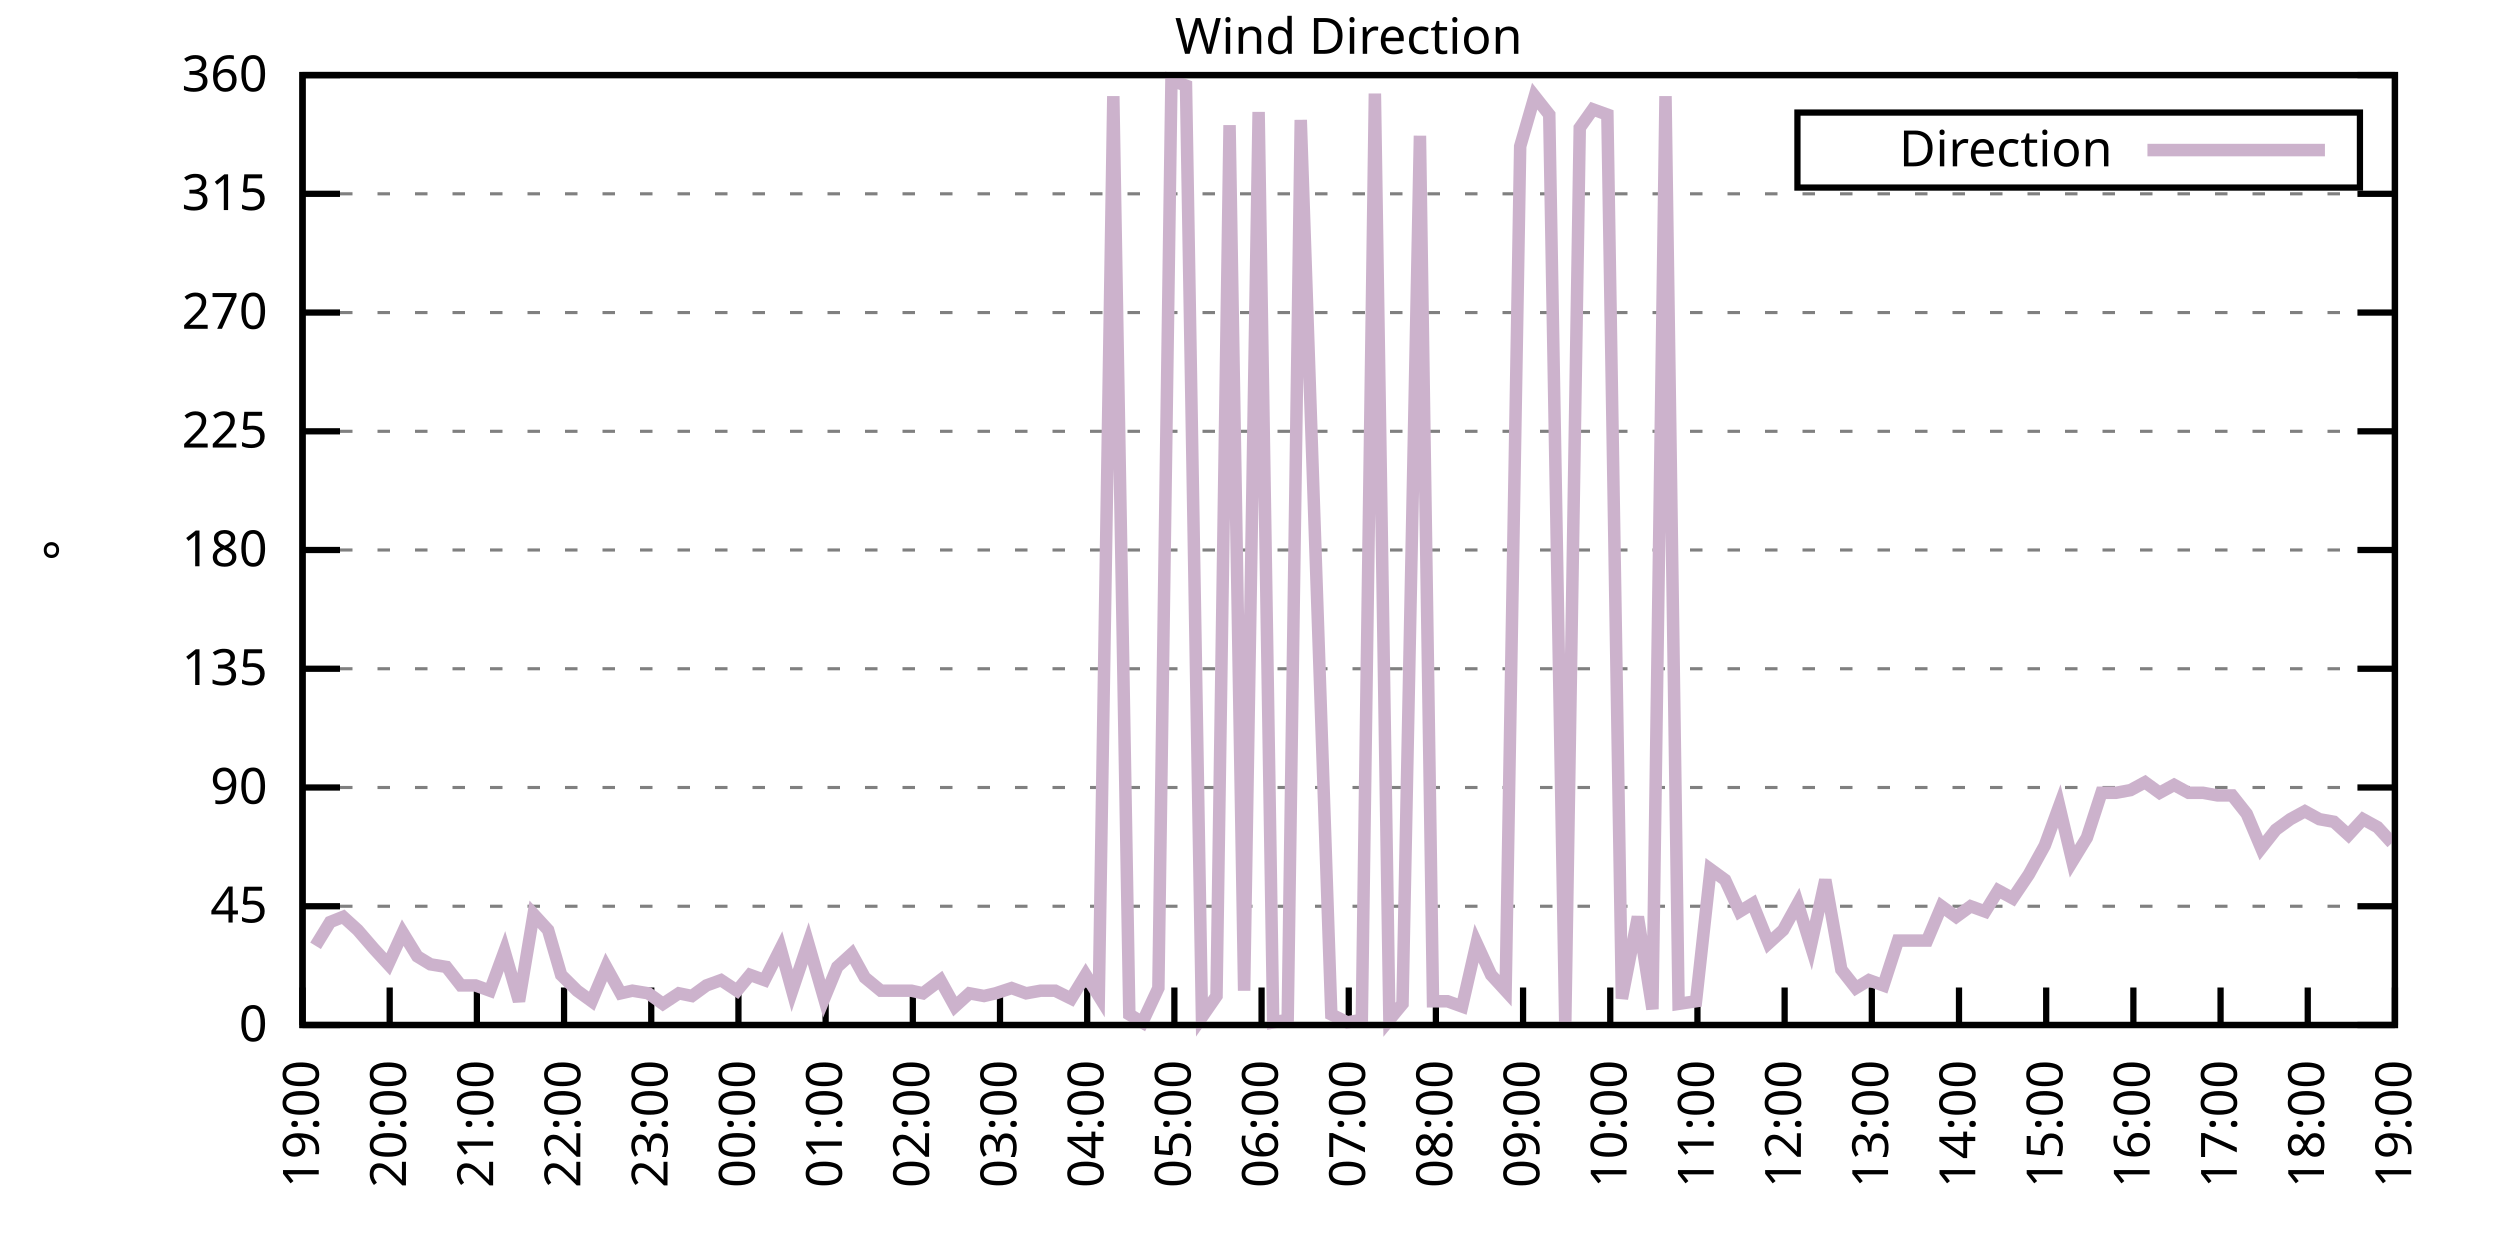
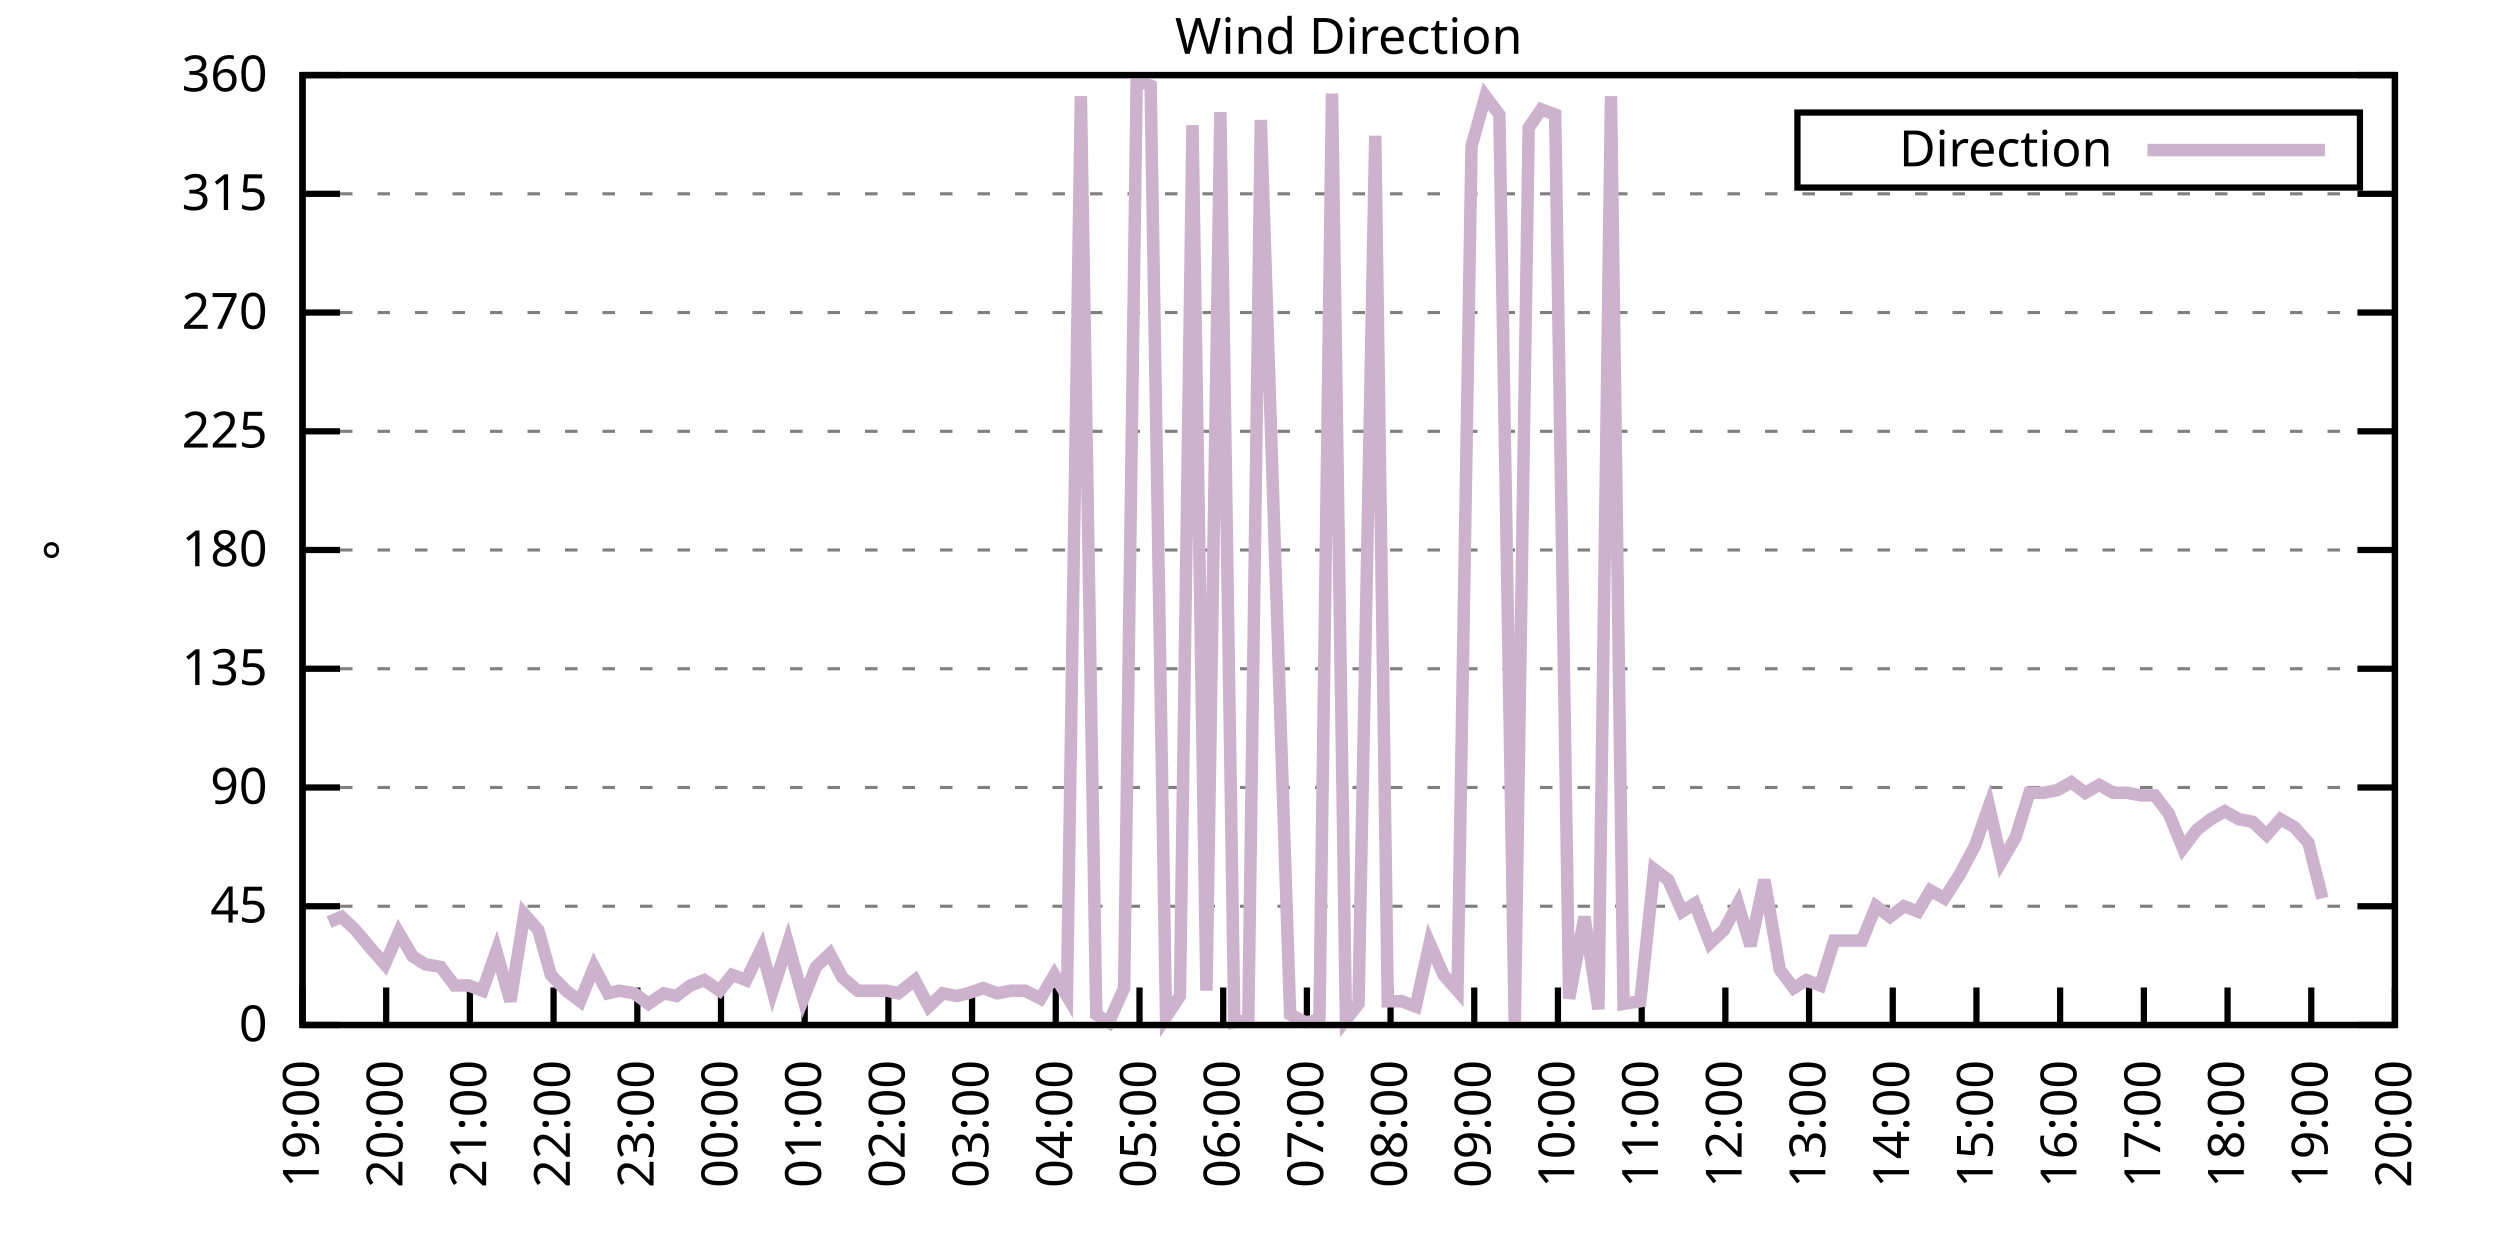
<svg xmlns="http://www.w3.org/2000/svg" xmlns:xlink="http://www.w3.org/1999/xlink" width="400" height="200" viewBox="0 0 400 200">
  <g id="gnuplot_canvas">
    <rect x="0" y="0" width="400" height="200" fill="none" />
    <defs>
      <circle id="gpDot" r="0.5" stroke-width="0.5" stroke="currentColor" />
      <path id="gpPt0" stroke-width="0.333" stroke="currentColor" d="M-1,0 h2 M0,-1 v2" />
      <path id="gpPt1" stroke-width="0.333" stroke="currentColor" d="M-1,-1 L1,1 M1,-1 L-1,1" />
      <path id="gpPt2" stroke-width="0.333" stroke="currentColor" d="M-1,0 L1,0 M0,-1 L0,1 M-1,-1 L1,1 M-1,1 L1,-1" />
      <rect id="gpPt3" stroke-width="0.333" stroke="currentColor" x="-1" y="-1" width="2" height="2" />
      <rect id="gpPt4" stroke-width="0.333" stroke="currentColor" fill="currentColor" x="-1" y="-1" width="2" height="2" />
      <circle id="gpPt5" stroke-width="0.333" stroke="currentColor" cx="0" cy="0" r="1" />
      <use xlink:href="#gpPt5" id="gpPt6" fill="currentColor" stroke="none" />
      <path id="gpPt7" stroke-width="0.333" stroke="currentColor" d="M0,-1.33 L-1.33,0.67 L1.33,0.67 z" />
      <use xlink:href="#gpPt7" id="gpPt8" fill="currentColor" stroke="none" />
      <use xlink:href="#gpPt7" id="gpPt9" stroke="currentColor" transform="rotate(180)" />
      <use xlink:href="#gpPt9" id="gpPt10" fill="currentColor" stroke="none" />
      <use xlink:href="#gpPt3" id="gpPt11" stroke="currentColor" transform="rotate(45)" />
      <use xlink:href="#gpPt11" id="gpPt12" fill="currentColor" stroke="none" />
      <path id="gpPt13" stroke-width="0.333" stroke="currentColor" d="M0,1.330 L1.265,0.411 L0.782,-1.067 L-0.782,-1.076 L-1.265,0.411 z" />
      <use xlink:href="#gpPt13" id="gpPt14" fill="currentColor" stroke="none" />
      <filter id="textbox" filterUnits="objectBoundingBox" x="0" y="0" height="1" width="1">
        <feFlood flood-color="white" flood-opacity="1" result="bgnd" />
        <feComposite in="SourceGraphic" in2="bgnd" operator="atop" />
      </filter>
      <filter id="greybox" filterUnits="objectBoundingBox" x="0" y="0" height="1" width="1">
        <feFlood flood-color="lightgrey" flood-opacity="1" result="grey" />
        <feComposite in="SourceGraphic" in2="grey" operator="atop" />
      </filter>
    </defs>
    <g fill="none" color="white" stroke="currentColor" stroke-width="1.00" stroke-linecap="butt" stroke-linejoin="miter">
</g>
    <g fill="none" color="black" stroke="currentColor" stroke-width="1.00" stroke-linecap="butt" stroke-linejoin="miter">
      <g stroke="none" shape-rendering="crispEdges">
        <polygon fill="rgb(255, 255, 255)" points="48.40,164.00 383.18,164.00 383.18,12.02 48.40,12.02 " />
      </g>
    </g>
    <g fill="none" color="black" stroke="currentColor" stroke-width="1.00" stroke-linecap="butt" stroke-linejoin="miter">
</g>
    <g fill="none" color="black" stroke="black" stroke-width="0.50" stroke-linecap="butt" stroke-linejoin="miter">
</g>
    <g fill="none" color="gray" stroke="currentColor" stroke-width="0.50" stroke-linecap="butt" stroke-linejoin="miter">
      <path stroke="gray" stroke-dasharray="2,4" class="gridline" d="M48.40,164.00 L383.19,164.00  " />
    </g>
    <g fill="none" color="gray" stroke="gray" stroke-width="1.00" stroke-linecap="butt" stroke-linejoin="miter">
</g>
    <g fill="none" color="black" stroke="currentColor" stroke-width="1.00" stroke-linecap="butt" stroke-linejoin="miter">
      <path stroke="black" d="M48.40,164.00 L54.40,164.00 M383.19,164.00 L377.19,164.00  " />
      <g transform="translate(42.80,166.60)" stroke="none" fill="black" font-family="Sans" font-size="8.00" text-anchor="end">
        <text>
          <tspan font-family="Sans"> 0</tspan>
        </text>
      </g>
    </g>
    <g fill="none" color="black" stroke="currentColor" stroke-width="1.00" stroke-linecap="butt" stroke-linejoin="miter">
</g>
    <g fill="none" color="black" stroke="black" stroke-width="0.50" stroke-linecap="butt" stroke-linejoin="miter">
</g>
    <g fill="none" color="gray" stroke="currentColor" stroke-width="0.50" stroke-linecap="butt" stroke-linejoin="miter">
      <path stroke="gray" stroke-dasharray="2,4" class="gridline" d="M48.40,145.00 L383.19,145.00  " />
    </g>
    <g fill="none" color="gray" stroke="gray" stroke-width="1.00" stroke-linecap="butt" stroke-linejoin="miter">
</g>
    <g fill="none" color="black" stroke="currentColor" stroke-width="1.00" stroke-linecap="butt" stroke-linejoin="miter">
      <path stroke="black" d="M48.40,145.00 L54.40,145.00 M383.19,145.00 L377.19,145.00  " />
      <g transform="translate(42.80,147.60)" stroke="none" fill="black" font-family="Sans" font-size="8.00" text-anchor="end">
        <text>
          <tspan font-family="Sans"> 45</tspan>
        </text>
      </g>
    </g>
    <g fill="none" color="black" stroke="currentColor" stroke-width="1.00" stroke-linecap="butt" stroke-linejoin="miter">
</g>
    <g fill="none" color="black" stroke="black" stroke-width="0.50" stroke-linecap="butt" stroke-linejoin="miter">
</g>
    <g fill="none" color="gray" stroke="currentColor" stroke-width="0.50" stroke-linecap="butt" stroke-linejoin="miter">
      <path stroke="gray" stroke-dasharray="2,4" class="gridline" d="M48.40,126.00 L383.19,126.00  " />
    </g>
    <g fill="none" color="gray" stroke="gray" stroke-width="1.00" stroke-linecap="butt" stroke-linejoin="miter">
</g>
    <g fill="none" color="black" stroke="currentColor" stroke-width="1.00" stroke-linecap="butt" stroke-linejoin="miter">
      <path stroke="black" d="M48.40,126.00 L54.40,126.00 M383.19,126.00 L377.19,126.00  " />
      <g transform="translate(42.80,128.60)" stroke="none" fill="black" font-family="Sans" font-size="8.00" text-anchor="end">
        <text>
          <tspan font-family="Sans"> 90</tspan>
        </text>
      </g>
    </g>
    <g fill="none" color="black" stroke="currentColor" stroke-width="1.00" stroke-linecap="butt" stroke-linejoin="miter">
</g>
    <g fill="none" color="black" stroke="black" stroke-width="0.50" stroke-linecap="butt" stroke-linejoin="miter">
</g>
    <g fill="none" color="gray" stroke="currentColor" stroke-width="0.50" stroke-linecap="butt" stroke-linejoin="miter">
      <path stroke="gray" stroke-dasharray="2,4" class="gridline" d="M48.40,107.00 L383.19,107.00  " />
    </g>
    <g fill="none" color="gray" stroke="gray" stroke-width="1.00" stroke-linecap="butt" stroke-linejoin="miter">
</g>
    <g fill="none" color="black" stroke="currentColor" stroke-width="1.00" stroke-linecap="butt" stroke-linejoin="miter">
      <path stroke="black" d="M48.40,107.00 L54.40,107.00 M383.19,107.00 L377.19,107.00  " />
      <g transform="translate(42.80,109.60)" stroke="none" fill="black" font-family="Sans" font-size="8.00" text-anchor="end">
        <text>
          <tspan font-family="Sans"> 135</tspan>
        </text>
      </g>
    </g>
    <g fill="none" color="black" stroke="currentColor" stroke-width="1.00" stroke-linecap="butt" stroke-linejoin="miter">
</g>
    <g fill="none" color="black" stroke="black" stroke-width="0.50" stroke-linecap="butt" stroke-linejoin="miter">
</g>
    <g fill="none" color="gray" stroke="currentColor" stroke-width="0.50" stroke-linecap="butt" stroke-linejoin="miter">
      <path stroke="gray" stroke-dasharray="2,4" class="gridline" d="M48.40,88.00 L383.19,88.00  " />
    </g>
    <g fill="none" color="gray" stroke="gray" stroke-width="1.00" stroke-linecap="butt" stroke-linejoin="miter">
</g>
    <g fill="none" color="black" stroke="currentColor" stroke-width="1.00" stroke-linecap="butt" stroke-linejoin="miter">
      <path stroke="black" d="M48.40,88.00 L54.40,88.00 M383.19,88.00 L377.19,88.00  " />
      <g transform="translate(42.80,90.60)" stroke="none" fill="black" font-family="Sans" font-size="8.00" text-anchor="end">
        <text>
          <tspan font-family="Sans"> 180</tspan>
        </text>
      </g>
    </g>
    <g fill="none" color="black" stroke="currentColor" stroke-width="1.00" stroke-linecap="butt" stroke-linejoin="miter">
</g>
    <g fill="none" color="black" stroke="black" stroke-width="0.50" stroke-linecap="butt" stroke-linejoin="miter">
</g>
    <g fill="none" color="gray" stroke="currentColor" stroke-width="0.50" stroke-linecap="butt" stroke-linejoin="miter">
      <path stroke="gray" stroke-dasharray="2,4" class="gridline" d="M48.40,69.01 L383.19,69.01  " />
    </g>
    <g fill="none" color="gray" stroke="gray" stroke-width="1.00" stroke-linecap="butt" stroke-linejoin="miter">
</g>
    <g fill="none" color="black" stroke="currentColor" stroke-width="1.00" stroke-linecap="butt" stroke-linejoin="miter">
      <path stroke="black" d="M48.40,69.01 L54.40,69.01 M383.19,69.01 L377.19,69.01  " />
      <g transform="translate(42.80,71.61)" stroke="none" fill="black" font-family="Sans" font-size="8.00" text-anchor="end">
        <text>
          <tspan font-family="Sans"> 225</tspan>
        </text>
      </g>
    </g>
    <g fill="none" color="black" stroke="currentColor" stroke-width="1.00" stroke-linecap="butt" stroke-linejoin="miter">
</g>
    <g fill="none" color="black" stroke="black" stroke-width="0.50" stroke-linecap="butt" stroke-linejoin="miter">
</g>
    <g fill="none" color="gray" stroke="currentColor" stroke-width="0.50" stroke-linecap="butt" stroke-linejoin="miter">
      <path stroke="gray" stroke-dasharray="2,4" class="gridline" d="M48.40,50.01 L383.19,50.01  " />
    </g>
    <g fill="none" color="gray" stroke="gray" stroke-width="1.00" stroke-linecap="butt" stroke-linejoin="miter">
</g>
    <g fill="none" color="black" stroke="currentColor" stroke-width="1.00" stroke-linecap="butt" stroke-linejoin="miter">
      <path stroke="black" d="M48.40,50.01 L54.40,50.01 M383.19,50.01 L377.19,50.01  " />
      <g transform="translate(42.80,52.61)" stroke="none" fill="black" font-family="Sans" font-size="8.00" text-anchor="end">
        <text>
          <tspan font-family="Sans"> 270</tspan>
        </text>
      </g>
    </g>
    <g fill="none" color="black" stroke="currentColor" stroke-width="1.00" stroke-linecap="butt" stroke-linejoin="miter">
</g>
    <g fill="none" color="black" stroke="black" stroke-width="0.50" stroke-linecap="butt" stroke-linejoin="miter">
</g>
    <g fill="none" color="gray" stroke="currentColor" stroke-width="0.50" stroke-linecap="butt" stroke-linejoin="miter">
      <path stroke="gray" stroke-dasharray="2,4" class="gridline" d="M48.40,31.01 L383.19,31.01  " />
    </g>
    <g fill="none" color="gray" stroke="gray" stroke-width="1.00" stroke-linecap="butt" stroke-linejoin="miter">
</g>
    <g fill="none" color="black" stroke="currentColor" stroke-width="1.00" stroke-linecap="butt" stroke-linejoin="miter">
      <path stroke="black" d="M48.40,31.01 L54.40,31.01 M383.19,31.01 L377.19,31.01  " />
      <g transform="translate(42.80,33.61)" stroke="none" fill="black" font-family="Sans" font-size="8.00" text-anchor="end">
        <text>
          <tspan font-family="Sans"> 315</tspan>
        </text>
      </g>
    </g>
    <g fill="none" color="black" stroke="currentColor" stroke-width="1.00" stroke-linecap="butt" stroke-linejoin="miter">
</g>
    <g fill="none" color="black" stroke="black" stroke-width="0.50" stroke-linecap="butt" stroke-linejoin="miter">
</g>
    <g fill="none" color="gray" stroke="currentColor" stroke-width="0.50" stroke-linecap="butt" stroke-linejoin="miter">
      <path stroke="gray" stroke-dasharray="2,4" class="gridline" d="M48.40,12.01 L383.19,12.01  " />
    </g>
    <g fill="none" color="gray" stroke="gray" stroke-width="1.00" stroke-linecap="butt" stroke-linejoin="miter">
</g>
    <g fill="none" color="black" stroke="currentColor" stroke-width="1.00" stroke-linecap="butt" stroke-linejoin="miter">
      <path stroke="black" d="M48.40,12.01 L54.40,12.01 M383.19,12.01 L377.19,12.01  " />
      <g transform="translate(42.80,14.61)" stroke="none" fill="black" font-family="Sans" font-size="8.00" text-anchor="end">
        <text>
          <tspan font-family="Sans"> 360</tspan>
        </text>
      </g>
    </g>
    <g fill="none" color="black" stroke="currentColor" stroke-width="1.00" stroke-linecap="butt" stroke-linejoin="miter">
      <path stroke="black" d="M48.40,164.00 L48.40,158.00  " />
      <g transform="translate(51.00,169.60) rotate(270.00)" stroke="none" fill="black" font-family="Sans" font-size="8.00" text-anchor="end">
        <text>
          <tspan font-family="Sans">19:00</tspan>
        </text>
      </g>
    </g>
    <g fill="none" color="black" stroke="currentColor" stroke-width="1.00" stroke-linecap="butt" stroke-linejoin="miter">
-       <path stroke="black" d="M62.35,164.00 L62.35,158.00  " />
-       <g transform="translate(64.95,169.60) rotate(270.00)" stroke="none" fill="black" font-family="Sans" font-size="8.00" text-anchor="end">
+       <path stroke="black" d="M61.79,164.00 L61.79,158.00  " />
+       <g transform="translate(64.39,169.60) rotate(270.00)" stroke="none" fill="black" font-family="Sans" font-size="8.00" text-anchor="end">
        <text>
          <tspan font-family="Sans">20:00</tspan>
        </text>
      </g>
    </g>
    <g fill="none" color="black" stroke="currentColor" stroke-width="1.00" stroke-linecap="butt" stroke-linejoin="miter">
-       <path stroke="black" d="M76.30,164.00 L76.30,158.00  " />
-       <g transform="translate(78.90,169.60) rotate(270.00)" stroke="none" fill="black" font-family="Sans" font-size="8.00" text-anchor="end">
+       <path stroke="black" d="M75.18,164.00 L75.18,158.00  " />
+       <g transform="translate(77.78,169.60) rotate(270.00)" stroke="none" fill="black" font-family="Sans" font-size="8.00" text-anchor="end">
        <text>
          <tspan font-family="Sans">21:00</tspan>
        </text>
      </g>
    </g>
    <g fill="none" color="black" stroke="currentColor" stroke-width="1.00" stroke-linecap="butt" stroke-linejoin="miter">
-       <path stroke="black" d="M90.25,164.00 L90.25,158.00  " />
-       <g transform="translate(92.85,169.60) rotate(270.00)" stroke="none" fill="black" font-family="Sans" font-size="8.00" text-anchor="end">
+       <path stroke="black" d="M88.57,164.00 L88.57,158.00  " />
+       <g transform="translate(91.17,169.60) rotate(270.00)" stroke="none" fill="black" font-family="Sans" font-size="8.00" text-anchor="end">
        <text>
          <tspan font-family="Sans">22:00</tspan>
        </text>
      </g>
    </g>
    <g fill="none" color="black" stroke="currentColor" stroke-width="1.00" stroke-linecap="butt" stroke-linejoin="miter">
-       <path stroke="black" d="M104.20,164.00 L104.20,158.00  " />
-       <g transform="translate(106.80,169.60) rotate(270.00)" stroke="none" fill="black" font-family="Sans" font-size="8.00" text-anchor="end">
+       <path stroke="black" d="M101.97,164.00 L101.97,158.00  " />
+       <g transform="translate(104.57,169.60) rotate(270.00)" stroke="none" fill="black" font-family="Sans" font-size="8.00" text-anchor="end">
        <text>
          <tspan font-family="Sans">23:00</tspan>
        </text>
      </g>
    </g>
    <g fill="none" color="black" stroke="currentColor" stroke-width="1.00" stroke-linecap="butt" stroke-linejoin="miter">
-       <path stroke="black" d="M118.15,164.00 L118.15,158.00  " />
-       <g transform="translate(120.75,169.60) rotate(270.00)" stroke="none" fill="black" font-family="Sans" font-size="8.00" text-anchor="end">
+       <path stroke="black" d="M115.36,164.00 L115.36,158.00  " />
+       <g transform="translate(117.96,169.60) rotate(270.00)" stroke="none" fill="black" font-family="Sans" font-size="8.00" text-anchor="end">
        <text>
          <tspan font-family="Sans">00:00</tspan>
        </text>
      </g>
    </g>
    <g fill="none" color="black" stroke="currentColor" stroke-width="1.00" stroke-linecap="butt" stroke-linejoin="miter">
-       <path stroke="black" d="M132.10,164.00 L132.10,158.00  " />
-       <g transform="translate(134.70,169.60) rotate(270.00)" stroke="none" fill="black" font-family="Sans" font-size="8.00" text-anchor="end">
+       <path stroke="black" d="M128.75,164.00 L128.75,158.00  " />
+       <g transform="translate(131.35,169.60) rotate(270.00)" stroke="none" fill="black" font-family="Sans" font-size="8.00" text-anchor="end">
        <text>
          <tspan font-family="Sans">01:00</tspan>
        </text>
      </g>
    </g>
    <g fill="none" color="black" stroke="currentColor" stroke-width="1.00" stroke-linecap="butt" stroke-linejoin="miter">
-       <path stroke="black" d="M146.05,164.00 L146.05,158.00  " />
-       <g transform="translate(148.65,169.60) rotate(270.00)" stroke="none" fill="black" font-family="Sans" font-size="8.00" text-anchor="end">
+       <path stroke="black" d="M142.14,164.00 L142.14,158.00  " />
+       <g transform="translate(144.74,169.60) rotate(270.00)" stroke="none" fill="black" font-family="Sans" font-size="8.00" text-anchor="end">
        <text>
          <tspan font-family="Sans">02:00</tspan>
        </text>
      </g>
    </g>
    <g fill="none" color="black" stroke="currentColor" stroke-width="1.00" stroke-linecap="butt" stroke-linejoin="miter">
-       <path stroke="black" d="M160.00,164.00 L160.00,158.00  " />
-       <g transform="translate(162.60,169.60) rotate(270.00)" stroke="none" fill="black" font-family="Sans" font-size="8.00" text-anchor="end">
+       <path stroke="black" d="M155.53,164.00 L155.53,158.00  " />
+       <g transform="translate(158.13,169.60) rotate(270.00)" stroke="none" fill="black" font-family="Sans" font-size="8.00" text-anchor="end">
        <text>
          <tspan font-family="Sans">03:00</tspan>
        </text>
      </g>
    </g>
    <g fill="none" color="black" stroke="currentColor" stroke-width="1.00" stroke-linecap="butt" stroke-linejoin="miter">
-       <path stroke="black" d="M173.95,164.00 L173.95,158.00  " />
-       <g transform="translate(176.55,169.60) rotate(270.00)" stroke="none" fill="black" font-family="Sans" font-size="8.00" text-anchor="end">
+       <path stroke="black" d="M168.92,164.00 L168.92,158.00  " />
+       <g transform="translate(171.52,169.60) rotate(270.00)" stroke="none" fill="black" font-family="Sans" font-size="8.00" text-anchor="end">
        <text>
          <tspan font-family="Sans">04:00</tspan>
        </text>
      </g>
    </g>
    <g fill="none" color="black" stroke="currentColor" stroke-width="1.00" stroke-linecap="butt" stroke-linejoin="miter">
-       <path stroke="black" d="M187.90,164.00 L187.90,158.00  " />
-       <g transform="translate(190.50,169.60) rotate(270.00)" stroke="none" fill="black" font-family="Sans" font-size="8.00" text-anchor="end">
+       <path stroke="black" d="M182.32,164.00 L182.32,158.00  " />
+       <g transform="translate(184.92,169.60) rotate(270.00)" stroke="none" fill="black" font-family="Sans" font-size="8.00" text-anchor="end">
        <text>
          <tspan font-family="Sans">05:00</tspan>
        </text>
      </g>
    </g>
    <g fill="none" color="black" stroke="currentColor" stroke-width="1.00" stroke-linecap="butt" stroke-linejoin="miter">
-       <path stroke="black" d="M201.85,164.00 L201.85,158.00  " />
-       <g transform="translate(204.45,169.60) rotate(270.00)" stroke="none" fill="black" font-family="Sans" font-size="8.00" text-anchor="end">
+       <path stroke="black" d="M195.71,164.00 L195.71,158.00  " />
+       <g transform="translate(198.31,169.60) rotate(270.00)" stroke="none" fill="black" font-family="Sans" font-size="8.00" text-anchor="end">
        <text>
          <tspan font-family="Sans">06:00</tspan>
        </text>
      </g>
    </g>
    <g fill="none" color="black" stroke="currentColor" stroke-width="1.00" stroke-linecap="butt" stroke-linejoin="miter">
-       <path stroke="black" d="M215.80,164.00 L215.80,158.00  " />
-       <g transform="translate(218.40,169.60) rotate(270.00)" stroke="none" fill="black" font-family="Sans" font-size="8.00" text-anchor="end">
+       <path stroke="black" d="M209.10,164.00 L209.10,158.00  " />
+       <g transform="translate(211.70,169.60) rotate(270.00)" stroke="none" fill="black" font-family="Sans" font-size="8.00" text-anchor="end">
        <text>
          <tspan font-family="Sans">07:00</tspan>
        </text>
      </g>
    </g>
    <g fill="none" color="black" stroke="currentColor" stroke-width="1.00" stroke-linecap="butt" stroke-linejoin="miter">
-       <path stroke="black" d="M229.74,164.00 L229.74,158.00  " />
-       <g transform="translate(232.34,169.60) rotate(270.00)" stroke="none" fill="black" font-family="Sans" font-size="8.00" text-anchor="end">
+       <path stroke="black" d="M222.49,164.00 L222.49,158.00  " />
+       <g transform="translate(225.09,169.60) rotate(270.00)" stroke="none" fill="black" font-family="Sans" font-size="8.00" text-anchor="end">
        <text>
          <tspan font-family="Sans">08:00</tspan>
        </text>
      </g>
    </g>
    <g fill="none" color="black" stroke="currentColor" stroke-width="1.00" stroke-linecap="butt" stroke-linejoin="miter">
-       <path stroke="black" d="M243.69,164.00 L243.69,158.00  " />
-       <g transform="translate(246.29,169.60) rotate(270.00)" stroke="none" fill="black" font-family="Sans" font-size="8.00" text-anchor="end">
+       <path stroke="black" d="M235.88,164.00 L235.88,158.00  " />
+       <g transform="translate(238.48,169.60) rotate(270.00)" stroke="none" fill="black" font-family="Sans" font-size="8.00" text-anchor="end">
        <text>
          <tspan font-family="Sans">09:00</tspan>
        </text>
      </g>
    </g>
    <g fill="none" color="black" stroke="currentColor" stroke-width="1.00" stroke-linecap="butt" stroke-linejoin="miter">
-       <path stroke="black" d="M257.64,164.00 L257.64,158.00  " />
-       <g transform="translate(260.24,169.60) rotate(270.00)" stroke="none" fill="black" font-family="Sans" font-size="8.00" text-anchor="end">
+       <path stroke="black" d="M249.27,164.00 L249.27,158.00  " />
+       <g transform="translate(251.87,169.60) rotate(270.00)" stroke="none" fill="black" font-family="Sans" font-size="8.00" text-anchor="end">
        <text>
          <tspan font-family="Sans">10:00</tspan>
        </text>
      </g>
    </g>
    <g fill="none" color="black" stroke="currentColor" stroke-width="1.00" stroke-linecap="butt" stroke-linejoin="miter">
-       <path stroke="black" d="M271.59,164.00 L271.59,158.00  " />
-       <g transform="translate(274.19,169.60) rotate(270.00)" stroke="none" fill="black" font-family="Sans" font-size="8.00" text-anchor="end">
+       <path stroke="black" d="M262.67,164.00 L262.67,158.00  " />
+       <g transform="translate(265.27,169.60) rotate(270.00)" stroke="none" fill="black" font-family="Sans" font-size="8.00" text-anchor="end">
        <text>
          <tspan font-family="Sans">11:00</tspan>
        </text>
      </g>
    </g>
    <g fill="none" color="black" stroke="currentColor" stroke-width="1.00" stroke-linecap="butt" stroke-linejoin="miter">
-       <path stroke="black" d="M285.54,164.00 L285.54,158.00  " />
-       <g transform="translate(288.14,169.60) rotate(270.00)" stroke="none" fill="black" font-family="Sans" font-size="8.00" text-anchor="end">
+       <path stroke="black" d="M276.06,164.00 L276.06,158.00  " />
+       <g transform="translate(278.66,169.60) rotate(270.00)" stroke="none" fill="black" font-family="Sans" font-size="8.00" text-anchor="end">
        <text>
          <tspan font-family="Sans">12:00</tspan>
        </text>
      </g>
    </g>
    <g fill="none" color="black" stroke="currentColor" stroke-width="1.00" stroke-linecap="butt" stroke-linejoin="miter">
-       <path stroke="black" d="M299.49,164.00 L299.49,158.00  " />
-       <g transform="translate(302.09,169.60) rotate(270.00)" stroke="none" fill="black" font-family="Sans" font-size="8.00" text-anchor="end">
+       <path stroke="black" d="M289.45,164.00 L289.45,158.00  " />
+       <g transform="translate(292.05,169.60) rotate(270.00)" stroke="none" fill="black" font-family="Sans" font-size="8.00" text-anchor="end">
        <text>
          <tspan font-family="Sans">13:00</tspan>
        </text>
      </g>
    </g>
    <g fill="none" color="black" stroke="currentColor" stroke-width="1.00" stroke-linecap="butt" stroke-linejoin="miter">
-       <path stroke="black" d="M313.44,164.00 L313.44,158.00  " />
-       <g transform="translate(316.04,169.60) rotate(270.00)" stroke="none" fill="black" font-family="Sans" font-size="8.00" text-anchor="end">
+       <path stroke="black" d="M302.84,164.00 L302.84,158.00  " />
+       <g transform="translate(305.44,169.60) rotate(270.00)" stroke="none" fill="black" font-family="Sans" font-size="8.00" text-anchor="end">
        <text>
          <tspan font-family="Sans">14:00</tspan>
        </text>
      </g>
    </g>
    <g fill="none" color="black" stroke="currentColor" stroke-width="1.00" stroke-linecap="butt" stroke-linejoin="miter">
-       <path stroke="black" d="M327.39,164.00 L327.39,158.00  " />
-       <g transform="translate(329.99,169.60) rotate(270.00)" stroke="none" fill="black" font-family="Sans" font-size="8.00" text-anchor="end">
+       <path stroke="black" d="M316.23,164.00 L316.23,158.00  " />
+       <g transform="translate(318.83,169.60) rotate(270.00)" stroke="none" fill="black" font-family="Sans" font-size="8.00" text-anchor="end">
        <text>
          <tspan font-family="Sans">15:00</tspan>
        </text>
      </g>
    </g>
    <g fill="none" color="black" stroke="currentColor" stroke-width="1.00" stroke-linecap="butt" stroke-linejoin="miter">
-       <path stroke="black" d="M341.34,164.00 L341.34,158.00  " />
-       <g transform="translate(343.94,169.60) rotate(270.00)" stroke="none" fill="black" font-family="Sans" font-size="8.00" text-anchor="end">
+       <path stroke="black" d="M329.62,164.00 L329.62,158.00  " />
+       <g transform="translate(332.22,169.60) rotate(270.00)" stroke="none" fill="black" font-family="Sans" font-size="8.00" text-anchor="end">
        <text>
          <tspan font-family="Sans">16:00</tspan>
        </text>
      </g>
    </g>
    <g fill="none" color="black" stroke="currentColor" stroke-width="1.00" stroke-linecap="butt" stroke-linejoin="miter">
-       <path stroke="black" d="M355.29,164.00 L355.29,158.00  " />
-       <g transform="translate(357.89,169.60) rotate(270.00)" stroke="none" fill="black" font-family="Sans" font-size="8.00" text-anchor="end">
+       <path stroke="black" d="M343.02,164.00 L343.02,158.00  " />
+       <g transform="translate(345.62,169.60) rotate(270.00)" stroke="none" fill="black" font-family="Sans" font-size="8.00" text-anchor="end">
        <text>
          <tspan font-family="Sans">17:00</tspan>
        </text>
      </g>
    </g>
    <g fill="none" color="black" stroke="currentColor" stroke-width="1.00" stroke-linecap="butt" stroke-linejoin="miter">
-       <path stroke="black" d="M369.24,164.00 L369.24,158.00  " />
-       <g transform="translate(371.84,169.60) rotate(270.00)" stroke="none" fill="black" font-family="Sans" font-size="8.00" text-anchor="end">
+       <path stroke="black" d="M356.41,164.00 L356.41,158.00  " />
+       <g transform="translate(359.01,169.60) rotate(270.00)" stroke="none" fill="black" font-family="Sans" font-size="8.00" text-anchor="end">
        <text>
          <tspan font-family="Sans">18:00</tspan>
+         </text>
+       </g>
+     </g>
+     <g fill="none" color="black" stroke="currentColor" stroke-width="1.00" stroke-linecap="butt" stroke-linejoin="miter">
+       <path stroke="black" d="M369.80,164.00 L369.80,158.00  " />
+       <g transform="translate(372.40,169.60) rotate(270.00)" stroke="none" fill="black" font-family="Sans" font-size="8.00" text-anchor="end">
+         <text>
+           <tspan font-family="Sans">19:00</tspan>
        </text>
      </g>
    </g>
    <g fill="none" color="black" stroke="currentColor" stroke-width="1.00" stroke-linecap="butt" stroke-linejoin="miter">
      <path stroke="black" d="M383.19,164.00 L383.19,158.00  " />
      <g transform="translate(385.79,169.60) rotate(270.00)" stroke="none" fill="black" font-family="Sans" font-size="8.00" text-anchor="end">
        <text>
-           <tspan font-family="Sans">19:00</tspan>
+           <tspan font-family="Sans">20:00</tspan>
        </text>
      </g>
    </g>
    <g fill="none" color="black" stroke="currentColor" stroke-width="1.00" stroke-linecap="butt" stroke-linejoin="miter">
</g>
    <g fill="none" color="black" stroke="currentColor" stroke-width="1.00" stroke-linecap="butt" stroke-linejoin="miter">
      <path stroke="black" d="M48.40,12.01 L48.40,164.00 L383.19,164.00 L383.19,12.01 L48.40,12.01 Z  " />
    </g>
    <g fill="none" color="black" stroke="currentColor" stroke-width="1.00" stroke-linecap="butt" stroke-linejoin="miter">
</g>
    <g fill="none" color="black" stroke="currentColor" stroke-width="1.00" stroke-linecap="butt" stroke-linejoin="miter">
      <path stroke="black" d="M287.59,30.01 L287.59,18.01 L377.59,18.01 L377.59,30.01 L287.59,30.01 Z  " />
    </g>
    <g id="Wind_direction_plot_1">
      <g fill="none" color="white" stroke="black" stroke-width="2.00" stroke-linecap="butt" stroke-linejoin="miter">
</g>
      <g fill="none" color="black" stroke="currentColor" stroke-width="2.00" stroke-linecap="butt" stroke-linejoin="miter">
        <g transform="translate(337.99,26.61)" stroke="none" fill="black" font-family="Sans" font-size="8.00" text-anchor="end">
          <text>
            <tspan font-family="Sans">Direction</tspan>
          </text>
        </g>
      </g>
      <g fill="none" color="black" stroke="currentColor" stroke-width="2.00" stroke-linecap="butt" stroke-linejoin="miter">
-         <path stroke="rgb(204, 178, 204)" d="M343.59,24.01 L371.99,24.01 M50.49,151.33 L52.82,147.53 L54.91,146.69 L57.23,148.80 L59.79,151.76 L62.12,154.29   L64.44,149.22 L66.77,153.02 L68.86,154.29 L71.42,154.71 L73.74,157.67 L76.07,157.67 L78.39,158.51 L80.72,152.18   L83.04,160.20 L85.37,146.27 L87.69,148.80 L89.78,155.98 L92.34,158.51 L94.67,160.20 L96.99,154.71 L99.32,158.93   L101.18,158.51 L103.73,158.93 L106.06,160.62 L108.62,158.93 L110.71,159.36 L113.03,157.67 L115.36,156.82 L117.92,158.51   L120.01,155.98 L122.33,156.82 L124.89,151.76 L126.75,158.51 L129.31,150.91 L131.87,159.78 L133.96,154.71 L136.28,152.60   L138.37,156.40 L140.93,158.51 L143.49,158.51 L145.81,158.51 L147.67,158.93 L150.46,156.82 L152.79,161.04 L155.11,158.93   L157.44,159.36 L159.30,158.93 L161.86,158.09 L164.18,158.93 L166.51,158.51 L168.83,158.51 L171.39,159.78 L173.71,155.98   L175.81,159.36 L178.13,15.39 L180.69,162.31 L182.78,163.58 L185.34,158.09 L187.43,12.85 L189.76,13.70 L192.31,162.73   L194.64,159.36 L196.73,20.03 L199.06,158.51 L201.38,17.92 L203.71,163.58 L206.03,163.16 L208.12,19.19 L213.01,162.31   L215.56,163.58 L217.89,163.16 L219.98,14.97 L222.30,163.16 L224.40,160.62 L227.19,21.72 L229.28,160.20 L231.60,160.20   L233.93,161.04 L236.25,150.91 L238.58,155.98 L240.90,158.51 L243.23,23.41 L245.55,15.39 L247.88,18.34 L250.44,164.00   L252.76,20.45 L254.85,17.50 L257.18,18.34 L259.50,159.78 L262.06,146.69 L264.39,161.47 L266.48,15.39 L268.57,160.62   L271.36,160.20 L273.69,139.09 L276.01,140.78 L278.34,145.85 L280.43,144.58 L282.99,150.91 L285.31,148.80 L287.64,144.58   L289.73,151.33 L292.05,140.78 L294.61,155.13 L296.94,158.09 L299.03,156.82 L301.35,157.67 L303.68,150.49 L306.23,150.49   L308.33,150.49 L310.65,145.00 L312.98,146.69 L315.30,145.00 L317.63,145.85 L319.72,142.47 L322.04,143.73 L324.60,139.93   L327.16,135.29 L329.48,128.96 L331.58,137.82 L333.90,134.02 L336.23,126.85 L338.55,126.85 L340.88,126.42 L343.20,125.16   L345.53,126.85 L347.85,125.58 L350.18,126.85 L352.50,126.85 L354.83,127.27 L357.15,127.27 L359.48,130.22 L361.80,135.71   L364.13,132.76 L366.45,131.07 L368.78,129.80 L371.10,131.07 L373.43,131.49 L375.75,133.60 L378.08,131.07 L380.40,132.34   L382.73,134.87  " />
+         <path stroke="rgb(204, 178, 204)" d="M343.59,24.01 L371.99,24.01 M52.64,147.53 L54.65,146.69 L56.88,148.80 L59.34,151.76 L61.57,154.29 L63.80,149.22   L66.03,153.02 L68.04,154.29 L70.50,154.71 L72.73,157.67 L74.96,157.67 L77.19,158.51 L79.42,152.18 L81.66,160.20   L83.89,146.27 L86.12,148.80 L88.13,155.98 L90.58,158.51 L92.82,160.20 L95.05,154.71 L97.28,158.93 L99.06,158.51   L101.52,158.93 L103.75,160.62 L106.21,158.93 L108.22,159.36 L110.45,157.67 L112.68,156.82 L115.13,158.51 L117.14,155.98   L119.38,156.82 L121.83,151.76 L123.62,158.51 L126.07,150.91 L128.53,159.78 L130.54,154.71 L132.77,152.60 L134.78,156.40   L137.23,158.51 L139.69,158.51 L141.92,158.51 L143.70,158.93 L146.38,156.82 L148.61,161.04 L150.85,158.93 L153.08,159.36   L154.86,158.93 L157.32,158.09 L159.55,158.93 L161.78,158.51 L164.01,158.51 L166.47,159.78 L168.70,155.98 L170.71,159.36   L172.94,15.39 L175.40,162.31 L177.41,163.58 L179.86,158.09 L181.87,12.85 L184.10,13.70 L186.56,162.73 L188.79,159.36   L190.80,20.03 L193.03,158.51 L195.26,17.92 L197.49,163.58 L199.73,163.16 L201.73,19.19 L206.42,162.31 L208.88,163.58   L211.11,163.16 L213.12,14.97 L215.35,163.16 L217.36,160.62 L220.04,21.72 L222.04,160.20 L224.28,160.20 L226.51,161.04   L228.74,150.91 L230.97,155.98 L233.20,158.51 L235.44,23.41 L237.67,15.39 L239.90,18.34 L242.36,164.00 L244.59,20.45   L246.60,17.50 L248.83,18.34 L251.06,159.78 L253.51,146.69 L255.75,161.47 L257.76,15.39 L259.76,160.62 L262.44,160.20   L264.67,139.09 L266.91,140.78 L269.14,145.85 L271.15,144.58 L273.60,150.91 L275.83,148.80 L278.07,144.58 L280.07,151.33   L282.31,140.78 L284.76,155.13 L286.99,158.09 L289.00,156.82 L291.23,157.67 L293.47,150.49 L295.92,150.49 L297.93,150.49   L300.16,145.00 L302.39,146.69 L304.63,145.00 L306.86,145.85 L308.87,142.47 L311.10,143.73 L313.55,139.93 L316.01,135.29   L318.24,128.96 L320.25,137.82 L322.48,134.02 L324.71,126.85 L326.95,126.85 L329.18,126.42 L331.41,125.16 L333.64,126.85   L335.87,125.58 L338.10,126.85 L340.34,126.85 L342.57,127.27 L344.80,127.27 L347.03,130.22 L349.26,135.71 L351.50,132.76   L353.73,131.07 L355.96,129.80 L358.19,131.07 L360.42,131.49 L362.66,133.60 L364.89,131.07 L367.12,132.34 L369.35,134.87   L371.58,143.73  " />
      </g>
    </g>
    <g fill="none" color="black" stroke="currentColor" stroke-width="2.00" stroke-linecap="butt" stroke-linejoin="miter">
</g>
    <g fill="none" color="black" stroke="black" stroke-width="1.00" stroke-linecap="butt" stroke-linejoin="miter">
</g>
    <g fill="none" color="black" stroke="currentColor" stroke-width="1.00" stroke-linecap="butt" stroke-linejoin="miter">
      <path stroke="black" d="M48.40,12.01 L48.40,164.00 L383.19,164.00 L383.19,12.01 L48.40,12.01 Z  " />
      <g transform="translate(12.80,88.01) rotate(270.00)" stroke="none" fill="black" font-family="Sans" font-size="8.00" text-anchor="middle">
        <text>
          <tspan font-family="Sans">°</tspan>
        </text>
      </g>
    </g>
    <g fill="none" color="black" stroke="currentColor" stroke-width="1.00" stroke-linecap="butt" stroke-linejoin="miter">
</g>
    <g fill="none" color="black" stroke="currentColor" stroke-width="1.00" stroke-linecap="butt" stroke-linejoin="miter">
      <g transform="translate(215.79,8.61)" stroke="none" fill="black" font-family="Sans" font-size="8.00" text-anchor="middle">
        <text>
          <tspan font-family="Sans">Wind Direction</tspan>
        </text>
      </g>
    </g>
    <g fill="none" color="black" stroke="currentColor" stroke-width="1.00" stroke-linecap="butt" stroke-linejoin="miter">
</g>
  </g>
</svg>
